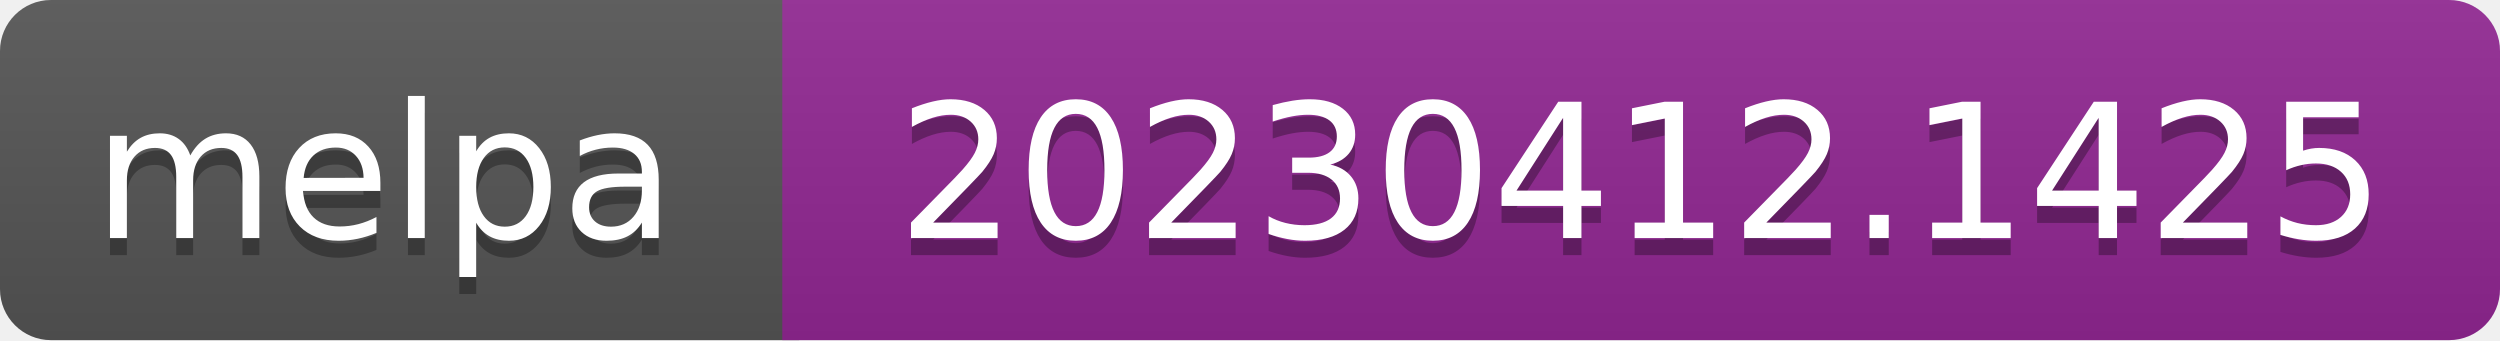
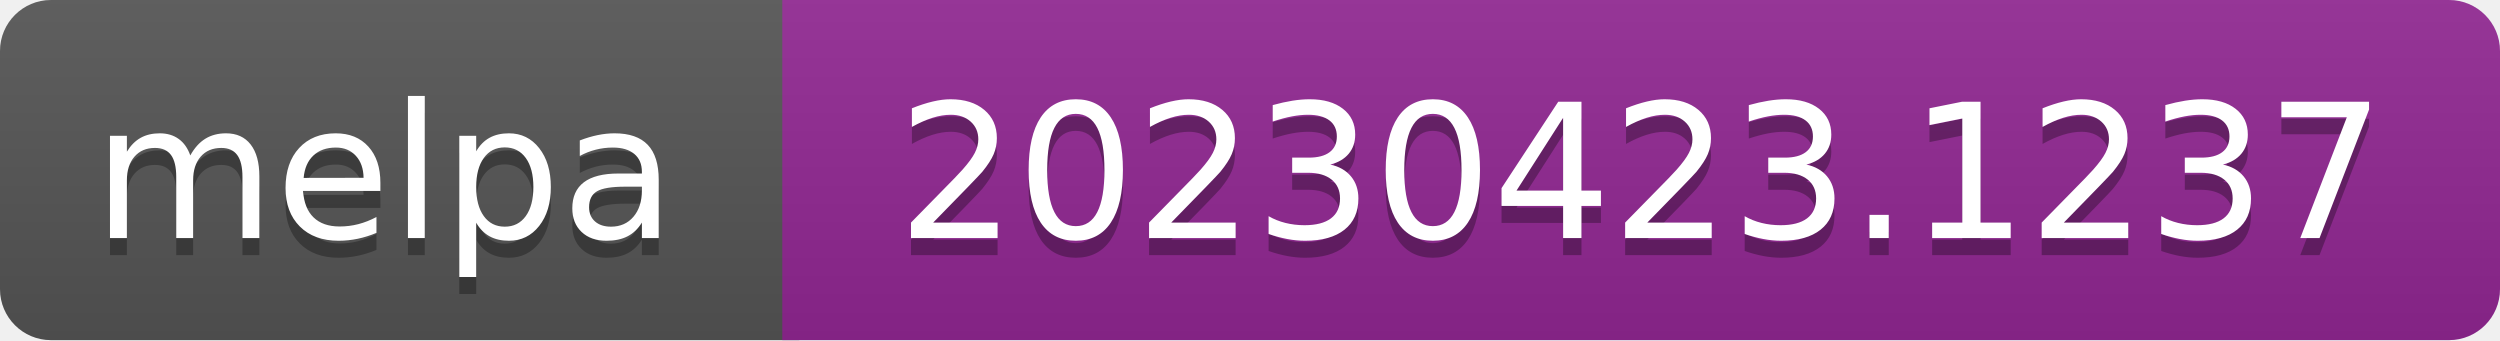
- <svg xmlns="http://www.w3.org/2000/svg" width="147" height="20" role="img" aria-label="melpa: 20230412.1425">
+ <svg xmlns="http://www.w3.org/2000/svg" width="147" height="20" role="img" aria-label="melpa: 20230423.1237">
  <linearGradient id="s" x2="0" y2="100%">
    <stop offset="0" stop-color="#bbb" stop-opacity=".1" />
    <stop offset="1" stop-opacity=".1" />
  </linearGradient>
  <clipPath id="r">
    <rect width="147" height="20" rx="3" fill="#fff" />
  </clipPath>
  <g clip-path="url(#r)">
    <rect width="47" height="20" fill="#555" />
    <rect x="46" width="147" height="20" fill="#922793" />
    <rect width="147" height="20" fill="url(#s)" />
  </g>
  <g fill="#fff" text-anchor="middle" font-family="Verdana,Geneva,DejaVu Sans,sans-serif" font-size="110" text-rendering="geometricPrecision">
    <text aria-hidden="true" x="226" y="150" fill="#010101" fill-opacity=".3" transform="scale(.1)" textLength="343">melpa</text>
    <text x="226" y="140" transform="scale(.1)" fill="#fff" textLength="343">melpa</text>
-     <text aria-hidden="true" x="965" y="150" fill="#010101" fill-opacity=".3" transform="scale(.1)" textLength="875">20230412.1425</text>
-     <text x="965" y="140" transform="scale(.1)" fill="#fff" textLength="875">20230412.1425</text>
+     <text aria-hidden="true" x="965" y="150" fill="#010101" fill-opacity=".3" transform="scale(.1)" textLength="875">20230423.1237</text>
+     <text x="965" y="140" transform="scale(.1)" fill="#fff" textLength="875">20230423.1237</text>
  </g>
</svg>
